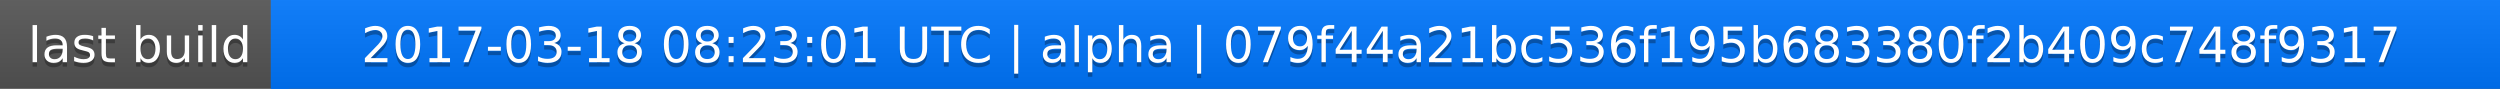
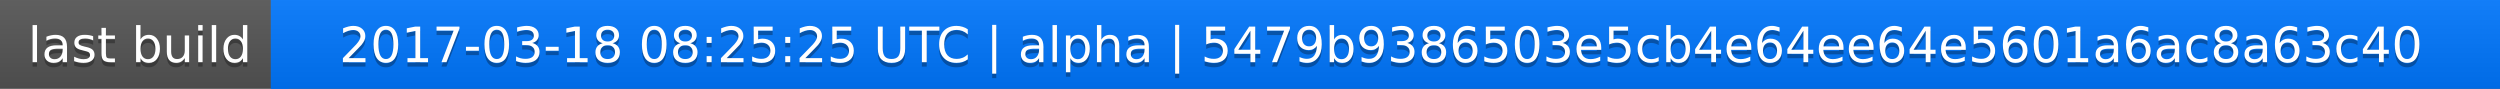
<svg xmlns="http://www.w3.org/2000/svg" width="563" height="20">
  <linearGradient id="a" x2="0" y2="100%">
    <stop offset="0" stop-color="#bbb" stop-opacity=".1" />
    <stop offset="1" stop-opacity=".1" />
  </linearGradient>
  <rect rx="0" width="563" height="20" fill="#555" />
  <rect rx="0" x="61" width="502" height="20" fill="#07f" />
  <path fill="#07f" d="M61 0h4v20h-4z" />
  <rect rx="0" width="563" height="20" fill="url(#a)" />
  <g fill="#fff" text-anchor="middle" font-family="DejaVu Sans,Verdana,Geneva,sans-serif" font-size="11">
    <text x="31.5" y="15" fill="#010101" fill-opacity=".3">last build</text>
    <text x="31.5" y="14">last build</text>
-     <text x="311" y="15" fill="#010101" fill-opacity=".3">2017-03-18 08:23:01 UTC | alpha | 079f44a21bc536f195b683380f2b409c748f9317</text>
-     <text x="311" y="14">2017-03-18 08:23:01 UTC | alpha | 079f44a21bc536f195b683380f2b409c748f9317</text>
+     <text x="311" y="15" fill="#010101" fill-opacity=".3">2017-03-18 08:25:25 UTC | alpha | 5479b9386503e5cb4e64ee64e5601a6ac8a63c40</text>
+     <text x="311" y="14">2017-03-18 08:25:25 UTC | alpha | 5479b9386503e5cb4e64ee64e5601a6ac8a63c40</text>
  </g>
</svg>
